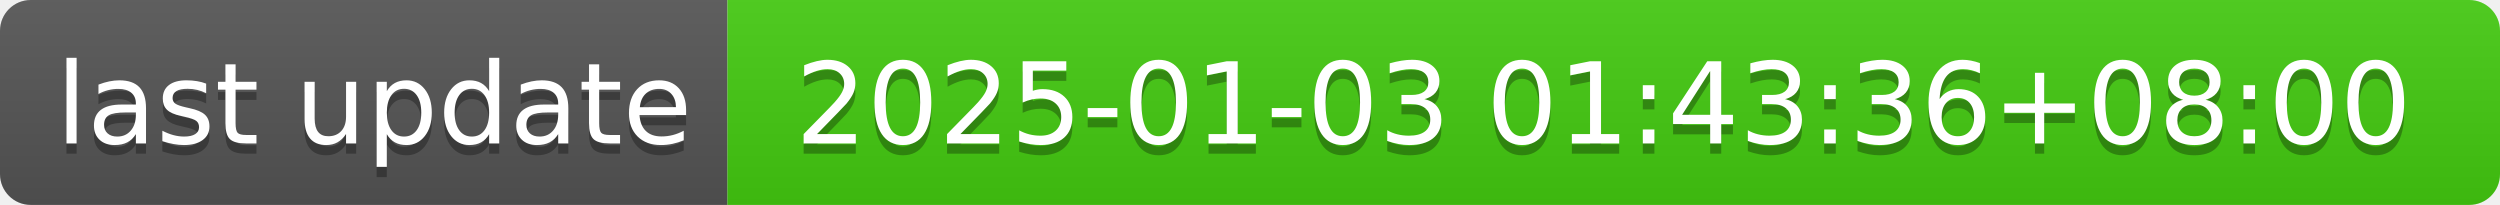
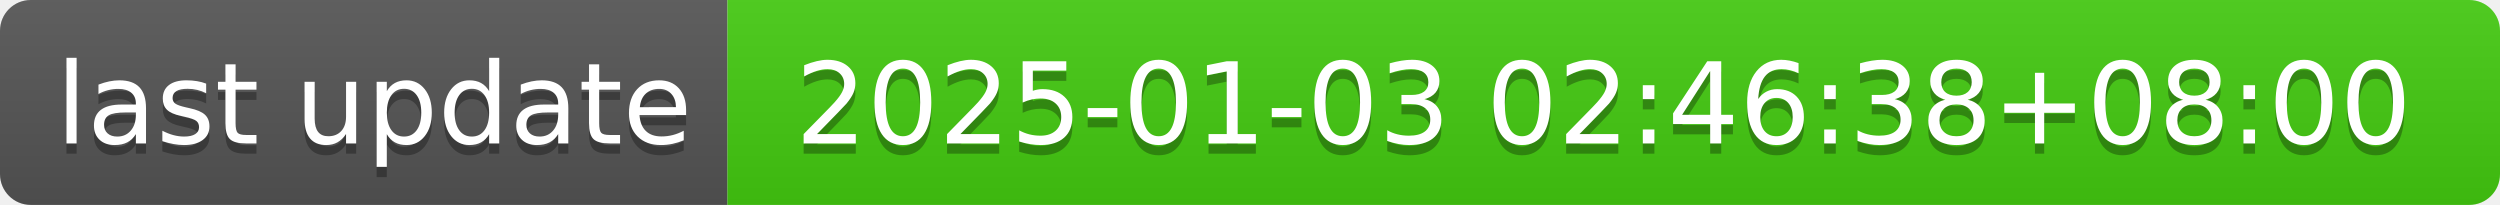
- <svg xmlns="http://www.w3.org/2000/svg" width="244" height="20" role="img" aria-label="last update: 2025-01-03 01:43:36+08:00">
+ <svg xmlns="http://www.w3.org/2000/svg" width="244" height="20" role="img" aria-label="last update: 2025-01-03 02:46:38+08:00">
  <linearGradient id="s" x2="0" y2="100%">
    <stop offset="0" stop-color="#bbb" stop-opacity=".1" />
    <stop offset="1" stop-opacity=".1" />
  </linearGradient>
  <clipPath id="r">
    <rect width="244" height="20" rx="3" fill="#fff" />
  </clipPath>
  <g clip-path="url(#r)">
    <rect width="71" height="20" fill="#555" />
    <rect x="71" width="173" height="20" fill="#4c1" />
    <rect width="244" height="20" fill="url(#s)" />
  </g>
  <g fill="#fff" text-anchor="middle" font-family="Verdana,Geneva,DejaVu Sans,sans-serif" text-rendering="geometricPrecision" font-size="110">
    <text aria-hidden="true" x="365" y="150" fill="#010101" fill-opacity=".3" transform="scale(.1)" textLength="610">last update</text>
    <text x="365" y="140" transform="scale(.1)" fill="#fff" textLength="610">last update</text>
-     <text aria-hidden="true" x="1565" y="150" fill="#010101" fill-opacity=".3" transform="scale(.1)" textLength="1630">2025-01-03 01:43:36+08:00</text>
-     <text x="1565" y="140" transform="scale(.1)" fill="#fff" textLength="1630">2025-01-03 01:43:36+08:00</text>
+     <text aria-hidden="true" x="1565" y="150" fill="#010101" fill-opacity=".3" transform="scale(.1)" textLength="1630">2025-01-03 02:46:38+08:00</text>
+     <text x="1565" y="140" transform="scale(.1)" fill="#fff" textLength="1630">2025-01-03 02:46:38+08:00</text>
  </g>
</svg>
